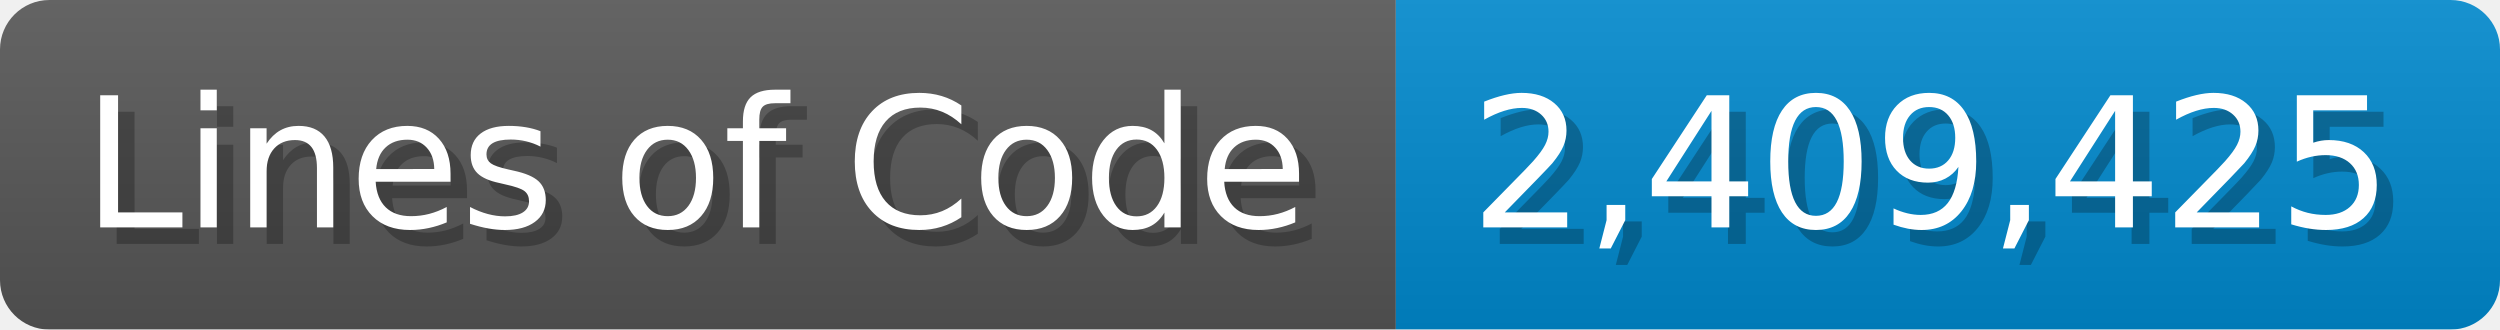
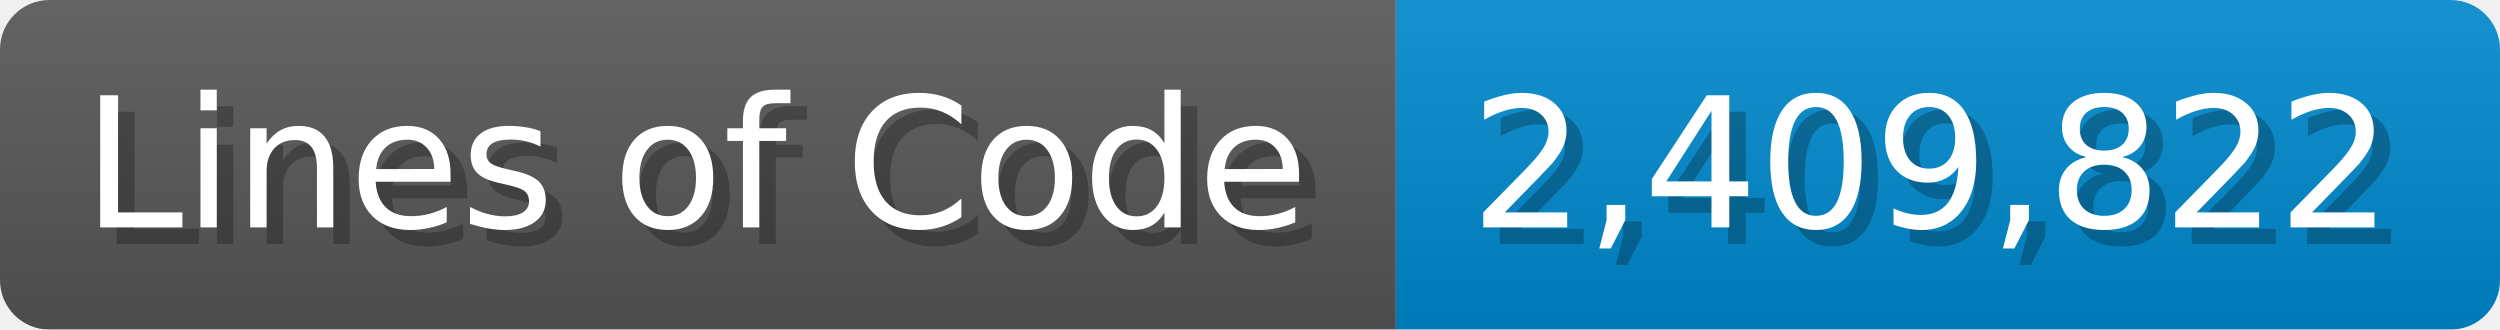
<svg xmlns="http://www.w3.org/2000/svg" width="151.7" height="20" viewBox="0 0 1517 200">
  <linearGradient id="a" x2="0" y2="100%">
    <stop offset="0" stop-opacity=".1" stop-color="#EEE" />
    <stop offset="1" stop-opacity=".1" />
  </linearGradient>
  <mask id="m">
    <rect width="1517" height="200" rx="30" fill="#FFF" />
  </mask>
  <g mask="url(#m)">
    <rect width="847" height="200" fill="#555" />
    <rect width="670" height="200" fill="#08C" x="847" />
    <rect width="1517" height="200" fill="url(#a)" />
  </g>
  <g fill="#fff" text-anchor="start" font-family="Verdana,DejaVu Sans,sans-serif" font-size="110">
    <text x="60" y="148" textLength="747" fill="#000" opacity="0.25">Lines of Code</text>
    <text x="50" y="138" textLength="747">Lines of Code</text>
-     <text x="902" y="148" textLength="570" fill="#000" opacity="0.25">2,409,425</text>
-     <text x="892" y="138" textLength="570">2,409,425</text>
+     <text x="902" y="148" textLength="570" fill="#000" opacity="0.25">2,409,822</text>
+     <text x="892" y="138" textLength="570">2,409,822</text>
  </g>
</svg>
